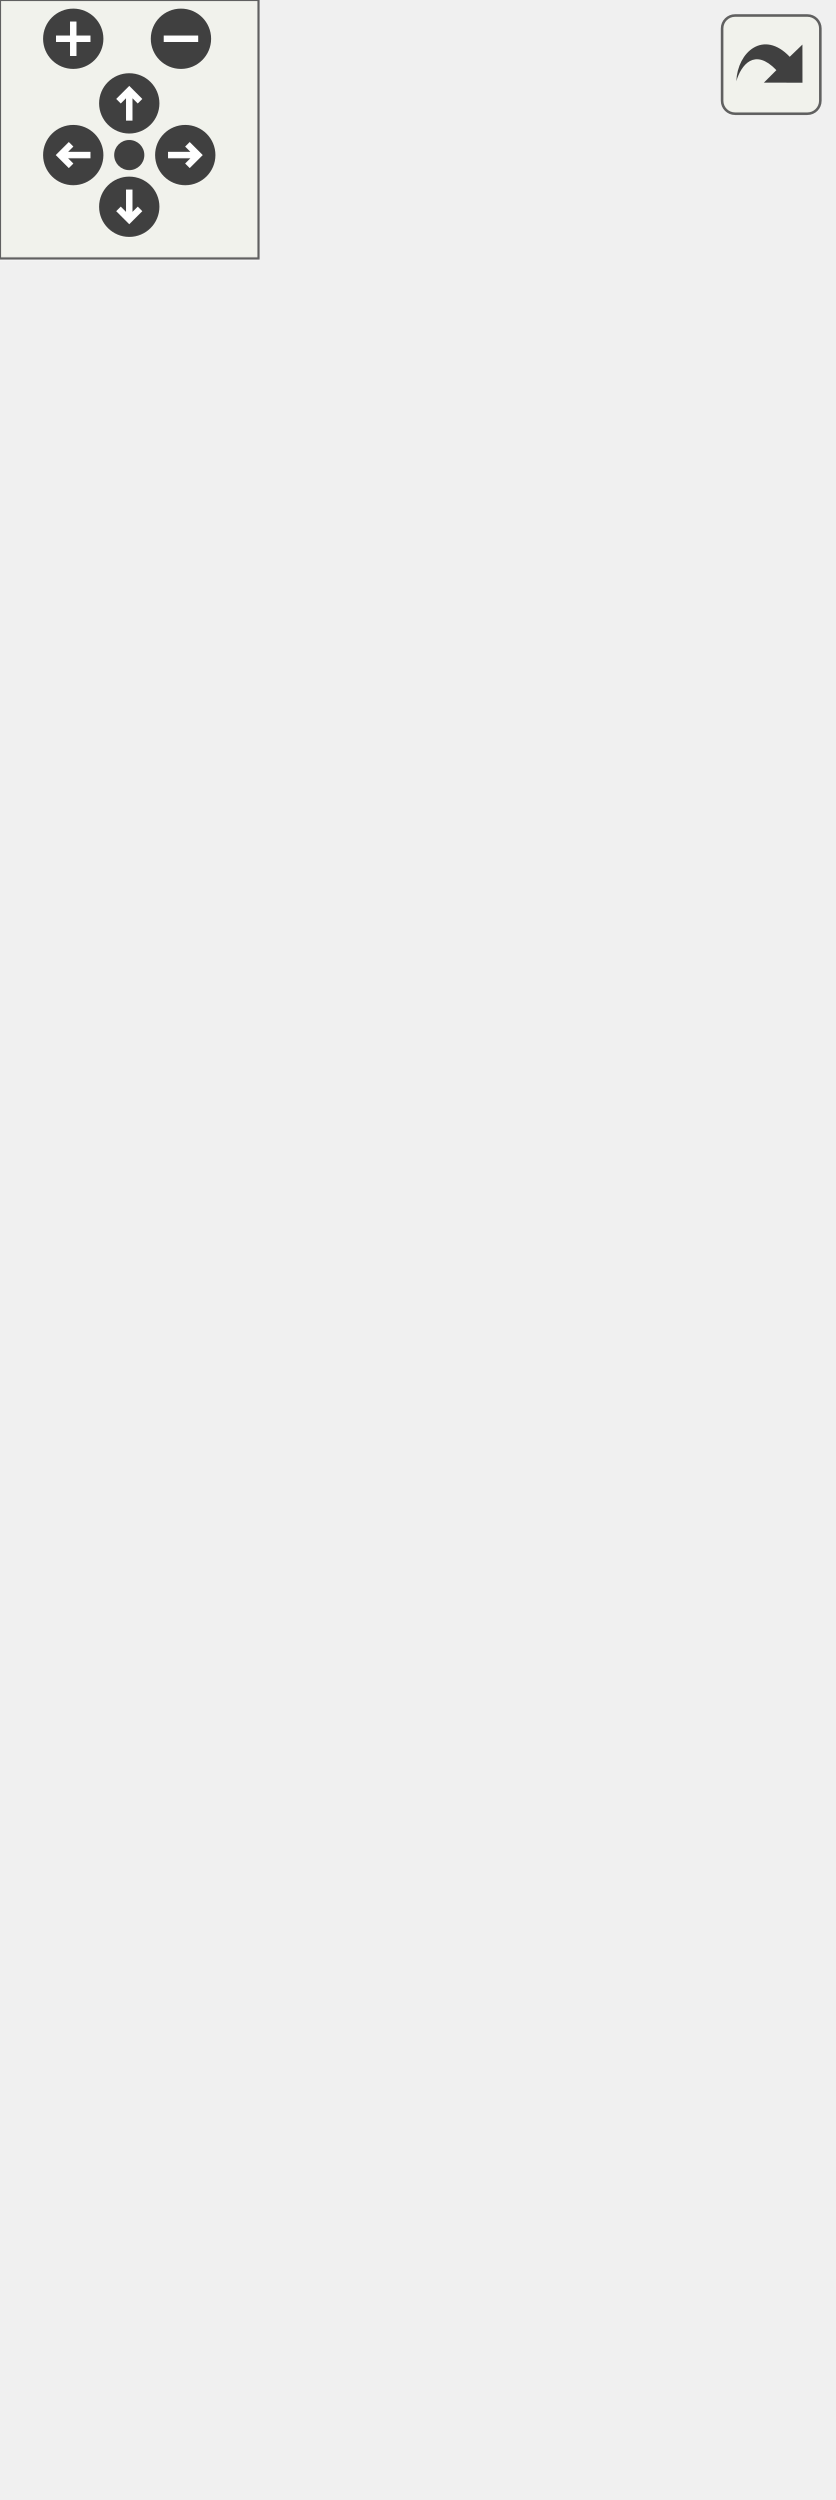
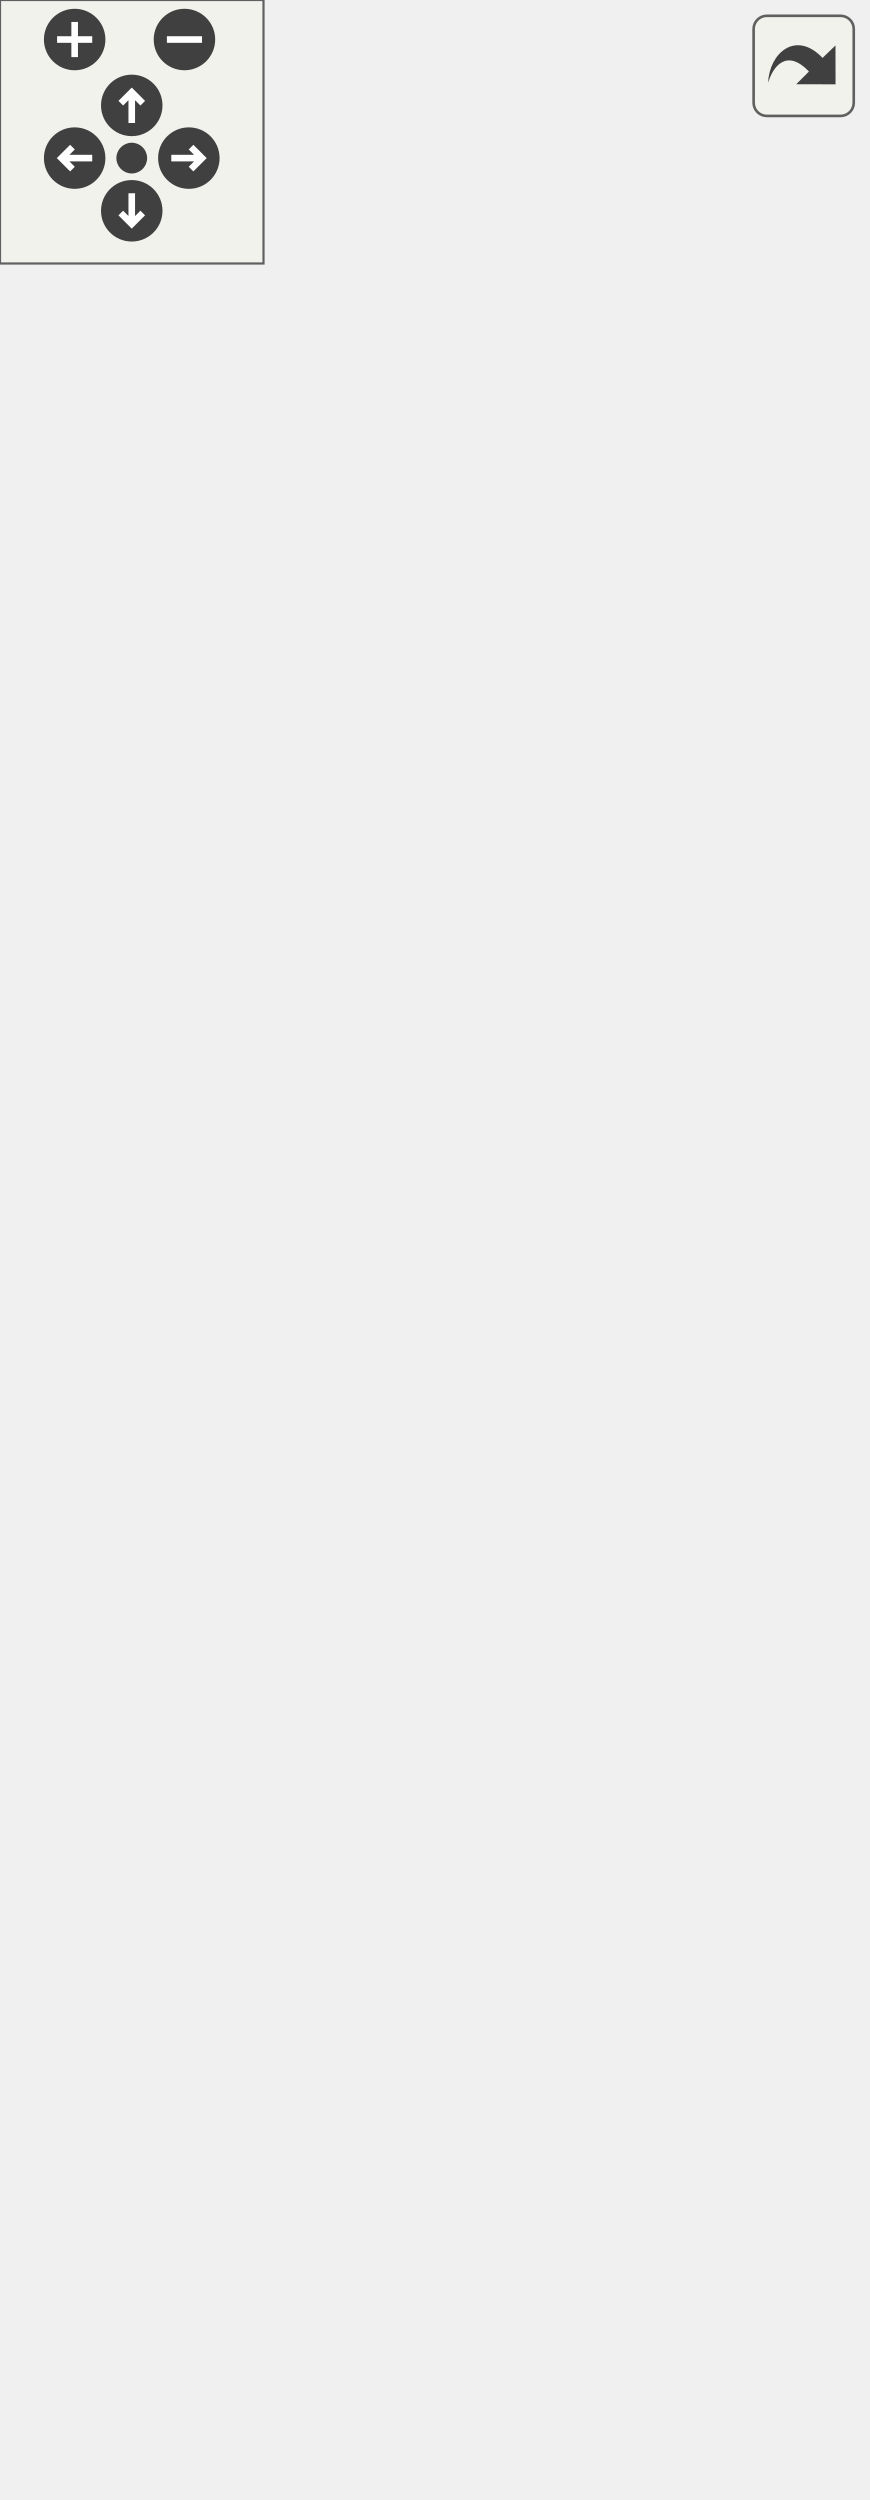
<svg xmlns="http://www.w3.org/2000/svg" xmlns:xlink="http://www.w3.org/1999/xlink" id="main" version="1.1" xml:space="preserve">
  <style type="text/css">
.edge:hover path { stroke: red; }
.edge:hover polygon { stroke: red; fill: red; }
</style>
  <defs>
    <circle id="rim" cx="0" cy="0" r="7" />
    <circle id="rim2" cx="0" cy="0" r="3.5" />
    <g id="zoomPlus">
      <use xlink:href="#rim" fill="#404040">
        <set attributeName="fill" to="#808080" begin="zoomplus.mouseover" end="zoomplus.mouseout" />
      </use>
      <path d="M-4,0h8M0,-4v8" fill="none" stroke="white" stroke-width="1.5" pointer-events="none" />
    </g>
    <g id="zoomMin">
      <use xlink:href="#rim" fill="#404040">
        <set attributeName="fill" to="#808080" begin="zoomminus.mouseover" end="zoomminus.mouseout" />
      </use>
      <path d="M-4,0h8" fill="none" stroke="white" stroke-width="1.5" pointer-events="none" />
    </g>
    <g id="dirArrow">
      <path fill="none" stroke="white" stroke-width="1.5" d="M0,-3.0v7 M-2.5,-0.5L0,-3.0L2.5,-0.5" />
    </g>
    <g id="resetDef">
      <use xlink:href="#rim2" fill="#404040">
        <set attributeName="fill" to="#808080" begin="reset.mouseover" end="reset.mouseout" />
      </use>
    </g>
  </defs>
  <svg id="graph" class="graph">
    <g id="viewport">
      <g id="node1" class="node">
        <g id="a_node1">
          <a xlink:title="The GameObjectDirector can be used to easily create specialised GameObjects.">
-             <polygon fill="#bfbfbf" stroke="black" points="0,-0.5 0,-519.5 193,-519.5 193,-0.5 0,-0.5" />
-             <text text-anchor="middle" x="96.5" y="-507.5" font-family="Helvetica,sans-Serif" font-size="10.00">GameObjectDirector</text>
-             <polyline fill="none" stroke="black" points="0,-500.5 193,-500.5 " />
-             <text text-anchor="middle" x="96.5" y="-488.5" font-family="Helvetica,sans-Serif" font-size="10.00"> </text>
-             <polyline fill="none" stroke="black" points="0,-481.5 193,-481.5 " />
-             <text text-anchor="start" x="8" y="-469.5" font-family="Helvetica,sans-Serif" font-size="10.00">+ GameObjectDirector</text>
-             <text text-anchor="start" x="8" y="-458.5" font-family="Helvetica,sans-Serif" font-size="10.00">()=default</text>
-             <text text-anchor="start" x="8" y="-447.5" font-family="Helvetica,sans-Serif" font-size="10.00">+ static auto CreateTile</text>
-             <text text-anchor="start" x="8" y="-436.5" font-family="Helvetica,sans-Serif" font-size="10.00">(const std::string &amp;namePrefix,</text>
-             <text text-anchor="start" x="8" y="-425.5" font-family="Helvetica,sans-Serif" font-size="10.00"> const spic::Sprite &amp;sprite,</text>
-             <text text-anchor="start" x="8" y="-414.5" font-family="Helvetica,sans-Serif" font-size="10.00"> Transform transform, int colliderWidth,</text>
-             <text text-anchor="start" x="8" y="-403.5" font-family="Helvetica,sans-Serif" font-size="10.00"> int colliderHeight) -&gt; GameObject &amp;</text>
-             <text text-anchor="start" x="8" y="-392.5" font-family="Helvetica,sans-Serif" font-size="10.00">+ static auto CreateBackground</text>
-             <text text-anchor="start" x="8" y="-381.5" font-family="Helvetica,sans-Serif" font-size="10.00">Object(const std::string</text>
-             <text text-anchor="start" x="8" y="-370.5" font-family="Helvetica,sans-Serif" font-size="10.00"> &amp;namePrefix, const spic</text>
-             <text text-anchor="start" x="8" y="-359.5" font-family="Helvetica,sans-Serif" font-size="10.00">::Sprite &amp;sprite, Transform</text>
-             <text text-anchor="start" x="8" y="-348.5" font-family="Helvetica,sans-Serif" font-size="10.00"> transform) -&gt; GameObject &amp;</text>
-             <text text-anchor="start" x="8" y="-337.5" font-family="Helvetica,sans-Serif" font-size="10.00">+ static auto CreatePlayer</text>
-             <text text-anchor="start" x="8" y="-326.5" font-family="Helvetica,sans-Serif" font-size="10.00">(int playerId, Transform</text>
-             <text text-anchor="start" x="8" y="-315.5" font-family="Helvetica,sans-Serif" font-size="10.00"> transform, int colliderWidth,</text>
-             <text text-anchor="start" x="8" y="-304.5" font-family="Helvetica,sans-Serif" font-size="10.00"> int colliderHeight, std::vector</text>
-             <text text-anchor="start" x="8" y="-293.5" font-family="Helvetica,sans-Serif" font-size="10.00">&lt; platformer_engine::AnimatedSprite</text>
-             <text text-anchor="start" x="8" y="-282.5" font-family="Helvetica,sans-Serif" font-size="10.00"> &gt; &amp;animations, const std::vector</text>
-             <text text-anchor="start" x="8" y="-271.5" font-family="Helvetica,sans-Serif" font-size="10.00">&lt; std::shared_ptr&lt; BehaviourScript</text>
-             <text text-anchor="start" x="8" y="-260.5" font-family="Helvetica,sans-Serif" font-size="10.00"> &gt;&gt; &amp;behaviourScripts) -&gt; GameObject &amp;</text>
-             <text text-anchor="start" x="8" y="-249.5" font-family="Helvetica,sans-Serif" font-size="10.00">+ static auto CreateText</text>
-             <text text-anchor="start" x="8" y="-238.5" font-family="Helvetica,sans-Serif" font-size="10.00">(Transform transform,</text>
-             <text text-anchor="start" x="8" y="-227.5" font-family="Helvetica,sans-Serif" font-size="10.00"> const std::string objectId,</text>
-             <text text-anchor="start" x="8" y="-216.5" font-family="Helvetica,sans-Serif" font-size="10.00"> const std::string &amp;text,</text>
-             <text text-anchor="start" x="8" y="-205.5" font-family="Helvetica,sans-Serif" font-size="10.00"> const std::string &amp;fontPath,</text>
-             <text text-anchor="start" x="8" y="-194.5" font-family="Helvetica,sans-Serif" font-size="10.00"> int textWidth, int textHeight,</text>
-             <text text-anchor="start" x="8" y="-183.5" font-family="Helvetica,sans-Serif" font-size="10.00"> int fontSize, Color textColor)</text>
-             <text text-anchor="start" x="8" y="-172.5" font-family="Helvetica,sans-Serif" font-size="10.00"> -&gt; Text &amp;</text>
+             <polygon fill="#bfbfbf" stroke="black" points="0,-0.5 0,-508.5 197,-508.5 197,-0.5 0,-0.5" />
+             <text text-anchor="middle" x="98.5" y="-496.5" font-family="Helvetica,sans-Serif" font-size="10.00">GameObjectDirector</text>
+             <polyline fill="none" stroke="black" points="0,-489.5 197,-489.5 " />
+             <text text-anchor="middle" x="98.5" y="-477.5" font-family="Helvetica,sans-Serif" font-size="10.00"> </text>
+             <polyline fill="none" stroke="black" points="0,-470.5 197,-470.5 " />
+             <text text-anchor="start" x="8" y="-458.5" font-family="Helvetica,sans-Serif" font-size="10.00">+ GameObjectDirector</text>
+             <text text-anchor="start" x="8" y="-447.5" font-family="Helvetica,sans-Serif" font-size="10.00">()=default</text>
+             <text text-anchor="start" x="8" y="-436.5" font-family="Helvetica,sans-Serif" font-size="10.00">+ static auto CreateTile</text>
+             <text text-anchor="start" x="8" y="-425.5" font-family="Helvetica,sans-Serif" font-size="10.00">(const std::string &amp;namePrefix,</text>
+             <text text-anchor="start" x="8" y="-414.5" font-family="Helvetica,sans-Serif" font-size="10.00"> const spic::Sprite &amp;sprite,</text>
+             <text text-anchor="start" x="8" y="-403.5" font-family="Helvetica,sans-Serif" font-size="10.00"> Transform transform, int colliderWidth,</text>
+             <text text-anchor="start" x="8" y="-392.5" font-family="Helvetica,sans-Serif" font-size="10.00"> int colliderHeight) -&gt; GameObject &amp;</text>
+             <text text-anchor="start" x="8" y="-381.5" font-family="Helvetica,sans-Serif" font-size="10.00">+ static auto CreateBackground</text>
+             <text text-anchor="start" x="8" y="-370.5" font-family="Helvetica,sans-Serif" font-size="10.00">Object(const std::string</text>
+             <text text-anchor="start" x="8" y="-359.5" font-family="Helvetica,sans-Serif" font-size="10.00"> &amp;namePrefix, const spic</text>
+             <text text-anchor="start" x="8" y="-348.5" font-family="Helvetica,sans-Serif" font-size="10.00">::Sprite &amp;sprite, Transform</text>
+             <text text-anchor="start" x="8" y="-337.5" font-family="Helvetica,sans-Serif" font-size="10.00"> transform) -&gt; GameObject &amp;</text>
+             <text text-anchor="start" x="8" y="-326.5" font-family="Helvetica,sans-Serif" font-size="10.00">+ static auto CreatePlayer</text>
+             <text text-anchor="start" x="8" y="-315.5" font-family="Helvetica,sans-Serif" font-size="10.00">(int playerId, Transform</text>
+             <text text-anchor="start" x="8" y="-304.5" font-family="Helvetica,sans-Serif" font-size="10.00"> transform, int colliderWidth,</text>
+             <text text-anchor="start" x="8" y="-293.5" font-family="Helvetica,sans-Serif" font-size="10.00"> int colliderHeight, std::vector</text>
+             <text text-anchor="start" x="8" y="-282.5" font-family="Helvetica,sans-Serif" font-size="10.00">&lt; platformer_engine::AnimatedSprite</text>
+             <text text-anchor="start" x="8" y="-271.5" font-family="Helvetica,sans-Serif" font-size="10.00"> &gt; &amp;animations, const std::vector</text>
+             <text text-anchor="start" x="8" y="-260.5" font-family="Helvetica,sans-Serif" font-size="10.00">&lt; std::shared_ptr&lt; BehaviourScript</text>
+             <text text-anchor="start" x="8" y="-249.5" font-family="Helvetica,sans-Serif" font-size="10.00"> &gt;&gt; &amp;behaviourScripts) -&gt; GameObject &amp;</text>
+             <text text-anchor="start" x="8" y="-238.5" font-family="Helvetica,sans-Serif" font-size="10.00">+ static auto CreateText</text>
+             <text text-anchor="start" x="8" y="-227.5" font-family="Helvetica,sans-Serif" font-size="10.00">(Transform transform,</text>
+             <text text-anchor="start" x="8" y="-216.5" font-family="Helvetica,sans-Serif" font-size="10.00"> const std::string objectId,</text>
+             <text text-anchor="start" x="8" y="-205.5" font-family="Helvetica,sans-Serif" font-size="10.00"> const std::string &amp;text,</text>
+             <text text-anchor="start" x="8" y="-194.5" font-family="Helvetica,sans-Serif" font-size="10.00"> const std::string &amp;fontPath,</text>
+             <text text-anchor="start" x="8" y="-183.5" font-family="Helvetica,sans-Serif" font-size="10.00"> int textWidth, int textHeight,</text>
+             <text text-anchor="start" x="8" y="-172.5" font-family="Helvetica,sans-Serif" font-size="10.00"> int fontSize, Color textColor) -&gt; Text</text>
            <text text-anchor="start" x="8" y="-161.5" font-family="Helvetica,sans-Serif" font-size="10.00">+ static auto CreateButton</text>
            <text text-anchor="start" x="8" y="-150.5" font-family="Helvetica,sans-Serif" font-size="10.00">(Transform transform, const</text>
            <text text-anchor="start" x="8" y="-139.5" font-family="Helvetica,sans-Serif" font-size="10.00"> std::string objectId, const</text>
            <text text-anchor="start" x="8" y="-128.5" font-family="Helvetica,sans-Serif" font-size="10.00"> spic::Sprite &amp;sprite, const</text>
            <text text-anchor="start" x="8" y="-117.5" font-family="Helvetica,sans-Serif" font-size="10.00"> std::string &amp;imgPath, int buttonWidth,</text>
            <text text-anchor="start" x="8" y="-106.5" font-family="Helvetica,sans-Serif" font-size="10.00"> int buttonHeight, std::function&lt; void</text>
-             <text text-anchor="start" x="8" y="-95.5" font-family="Helvetica,sans-Serif" font-size="10.00">()&gt; onClick) -&gt; Button &amp;</text>
+             <text text-anchor="start" x="8" y="-95.5" font-family="Helvetica,sans-Serif" font-size="10.00">()&gt; onClick) -&gt; Button</text>
            <text text-anchor="start" x="8" y="-84.5" font-family="Helvetica,sans-Serif" font-size="10.00">+ static auto CreateScripted</text>
            <text text-anchor="start" x="8" y="-73.5" font-family="Helvetica,sans-Serif" font-size="10.00">Tile(const std::string</text>
            <text text-anchor="start" x="8" y="-62.5" font-family="Helvetica,sans-Serif" font-size="10.00"> &amp;namePrefix, const Sprite</text>
            <text text-anchor="start" x="8" y="-51.5" font-family="Helvetica,sans-Serif" font-size="10.00"> &amp;sprite, Transform transform,</text>
            <text text-anchor="start" x="8" y="-40.5" font-family="Helvetica,sans-Serif" font-size="10.00"> int colliderWidth, int colliderHeight,</text>
-             <text text-anchor="start" x="8" y="-29.5" font-family="Helvetica,sans-Serif" font-size="10.00"> const std::vector&lt; std::shared_ptr</text>
-             <text text-anchor="start" x="8" y="-18.5" font-family="Helvetica,sans-Serif" font-size="10.00">&lt; BehaviourScript &gt;&gt; &amp;behaviourScripts)</text>
-             <text text-anchor="start" x="8" y="-7.5" font-family="Helvetica,sans-Serif" font-size="10.00"> -&gt; GameObject &amp;</text>
+             <text text-anchor="start" x="8" y="-29.5" font-family="Helvetica,sans-Serif" font-size="10.00"> bool obstructsMovement, const std</text>
+             <text text-anchor="start" x="8" y="-18.5" font-family="Helvetica,sans-Serif" font-size="10.00">::vector&lt; std::shared_ptr&lt; BehaviourScript</text>
+             <text text-anchor="start" x="8" y="-7.5" font-family="Helvetica,sans-Serif" font-size="10.00"> &gt;&gt; &amp;behaviourScripts) -&gt; GameObject &amp;</text>
          </a>
        </g>
      </g>
    </g>
  </svg>
  <g id="navigator" transform="translate(0 0)" fill="#404254">
    <rect fill="#f2f5e9" fill-opacity="0.5" stroke="#606060" stroke-width=".5" x="0" y="0" width="60" height="60" />
    <use id="zoomplus" xlink:href="#zoomPlus" x="17" y="9" />
    <use id="zoomminus" xlink:href="#zoomMin" x="42" y="9" />
    <use id="reset" xlink:href="#resetDef" x="30" y="36" />
    <g id="arrowUp" xlink:href="#dirArrow" transform="translate(30 24)">
      <use xlink:href="#rim" fill="#404040">
        <set attributeName="fill" to="#808080" begin="arrowUp.mouseover" end="arrowUp.mouseout" />
      </use>
      <path fill="none" stroke="white" stroke-width="1.5" d="M0,-3.0v7 M-2.5,-0.5L0,-3.0L2.5,-0.5" />
    </g>
    <g id="arrowRight" xlink:href="#dirArrow" transform="rotate(90) translate(36 -43)">
      <use xlink:href="#rim" fill="#404040">
        <set attributeName="fill" to="#808080" begin="arrowRight.mouseover" end="arrowRight.mouseout" />
      </use>
      <path fill="none" stroke="white" stroke-width="1.5" d="M0,-3.0v7 M-2.5,-0.5L0,-3.0L2.5,-0.5" />
    </g>
    <g id="arrowDown" xlink:href="#dirArrow" transform="rotate(180) translate(-30 -48)">
      <use xlink:href="#rim" fill="#404040">
        <set attributeName="fill" to="#808080" begin="arrowDown.mouseover" end="arrowDown.mouseout" />
      </use>
      <path fill="none" stroke="white" stroke-width="1.5" d="M0,-3.0v7 M-2.5,-0.5L0,-3.0L2.5,-0.5" />
    </g>
    <g id="arrowLeft" xlink:href="#dirArrow" transform="rotate(270) translate(-36 17)">
      <use xlink:href="#rim" fill="#404040">
        <set attributeName="fill" to="#808080" begin="arrowLeft.mouseover" end="arrowLeft.mouseout" />
      </use>
      <path fill="none" stroke="white" stroke-width="1.5" d="M0,-3.0v7 M-2.5,-0.5L0,-3.0L2.5,-0.5" />
    </g>
  </g>
  <svg viewBox="0 0 15 15" width="100%" height="30px" preserveAspectRatio="xMaxYMin meet">
    <g id="arrow_out" transform="scale(0.3 0.3)">
      <a xlink:href="classGameObjectDirector__coll__graph_org.svg" target="_base">
        <rect id="button" ry="5" rx="5" y="6" x="6" height="38" width="38" fill="#f2f5e9" fill-opacity="0.5" stroke="#606060" stroke-width="1.0" />
        <path id="arrow" d="M 11.5,31.437 C 11.94,20.098 22.043,11.323 32.159,21.979 L 37.069,17.246 C 37.069,17.246 37.088,32 37.088,32 L 22.16,31.978 C 22.16,31.978 26.998,27.14 26.998,27.14 C 18.529,18.264 13.292,25.23 11.5,31.437 z" style="fill:#404040;" />
      </a>
    </g>
  </svg>
</svg>
